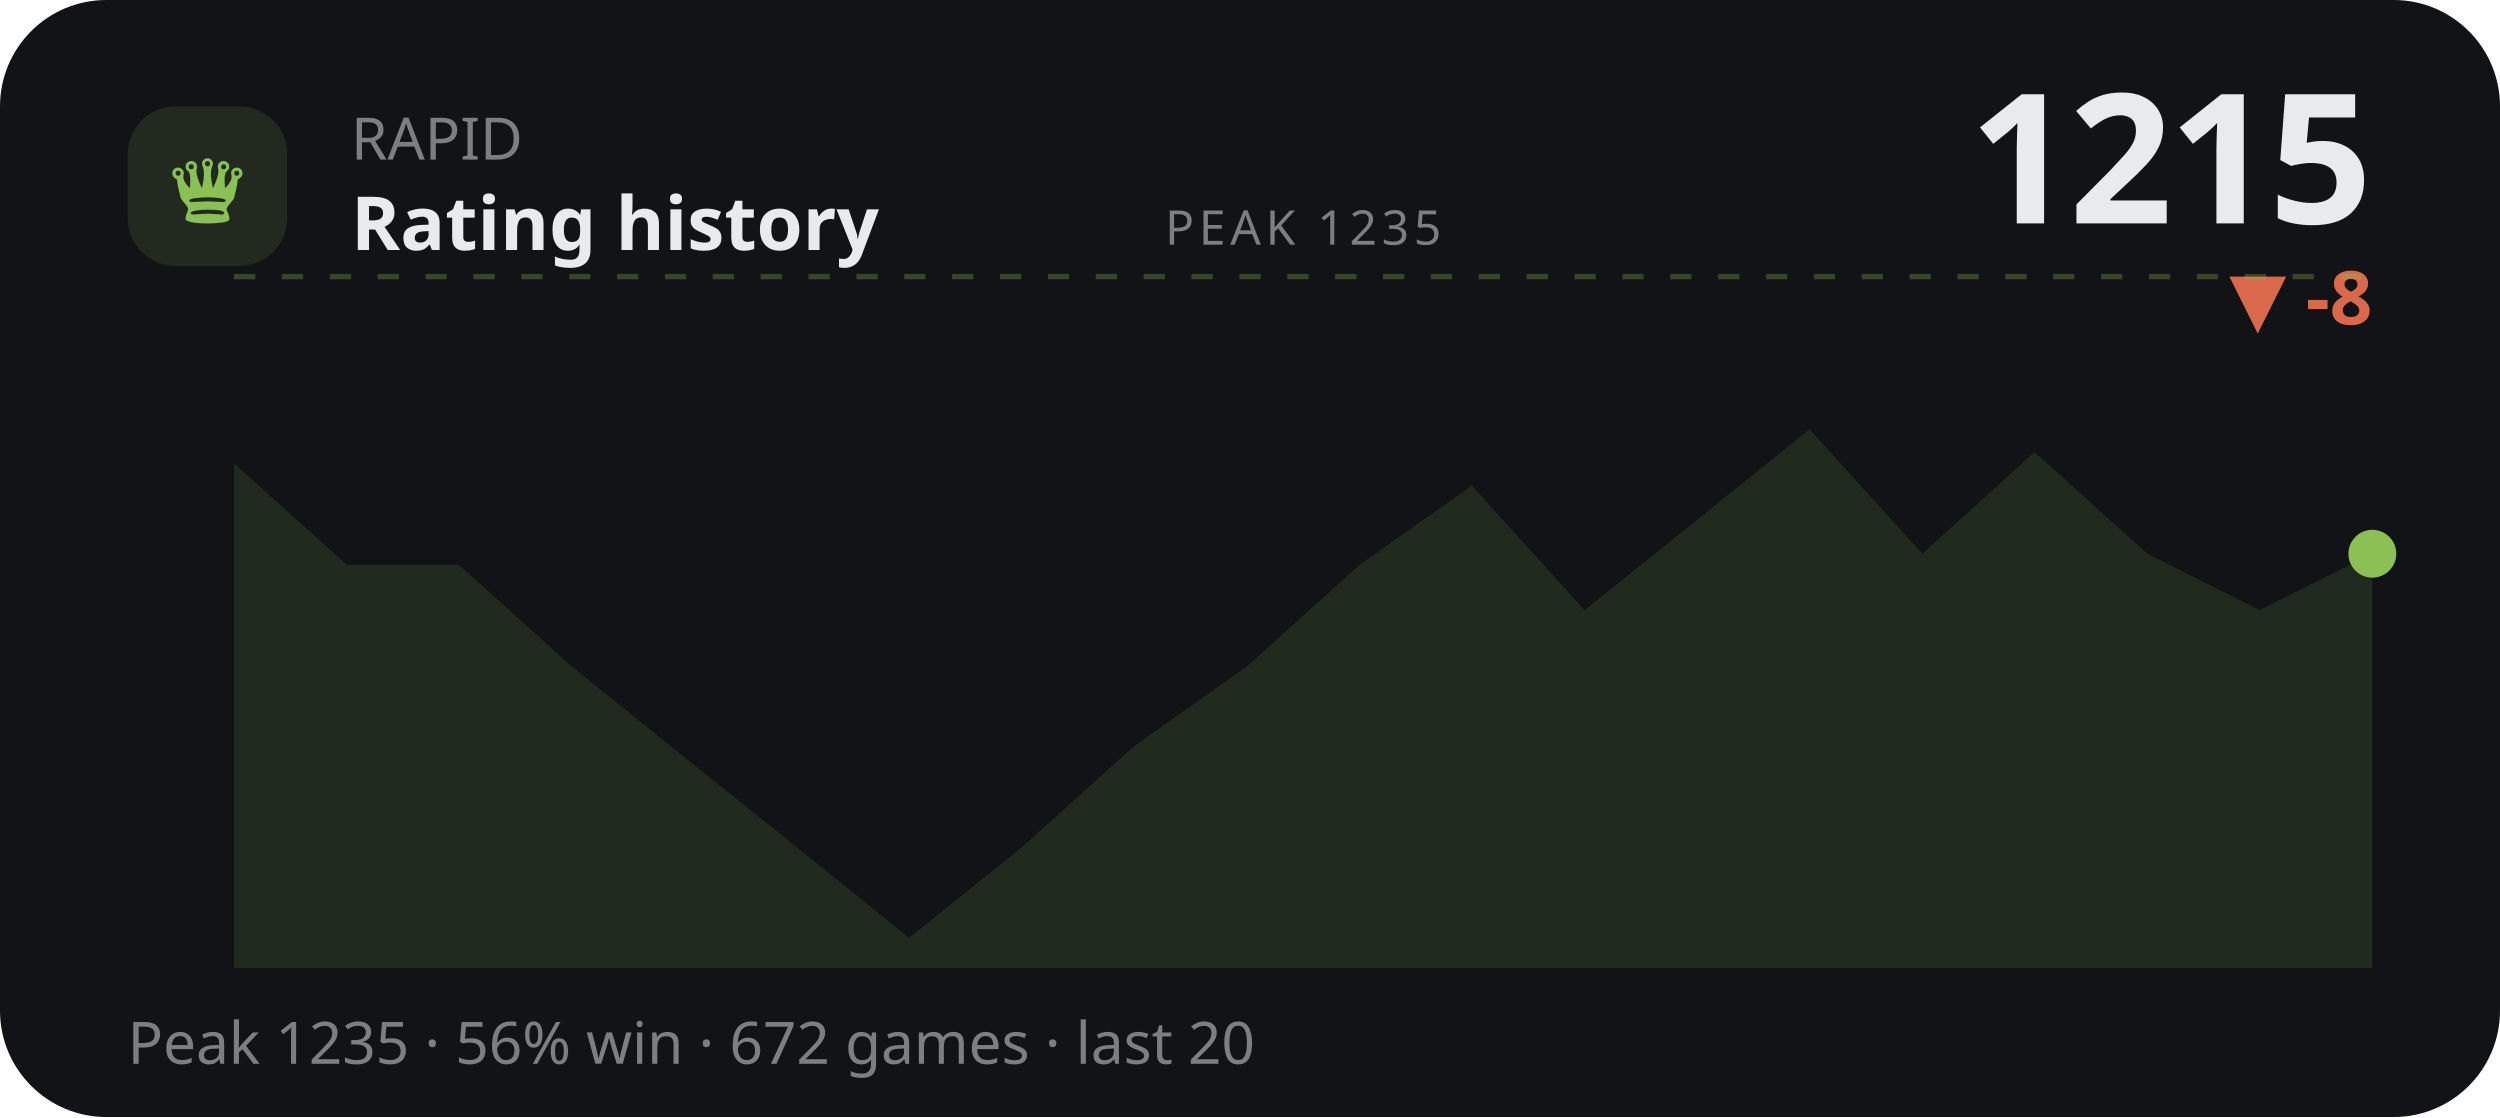
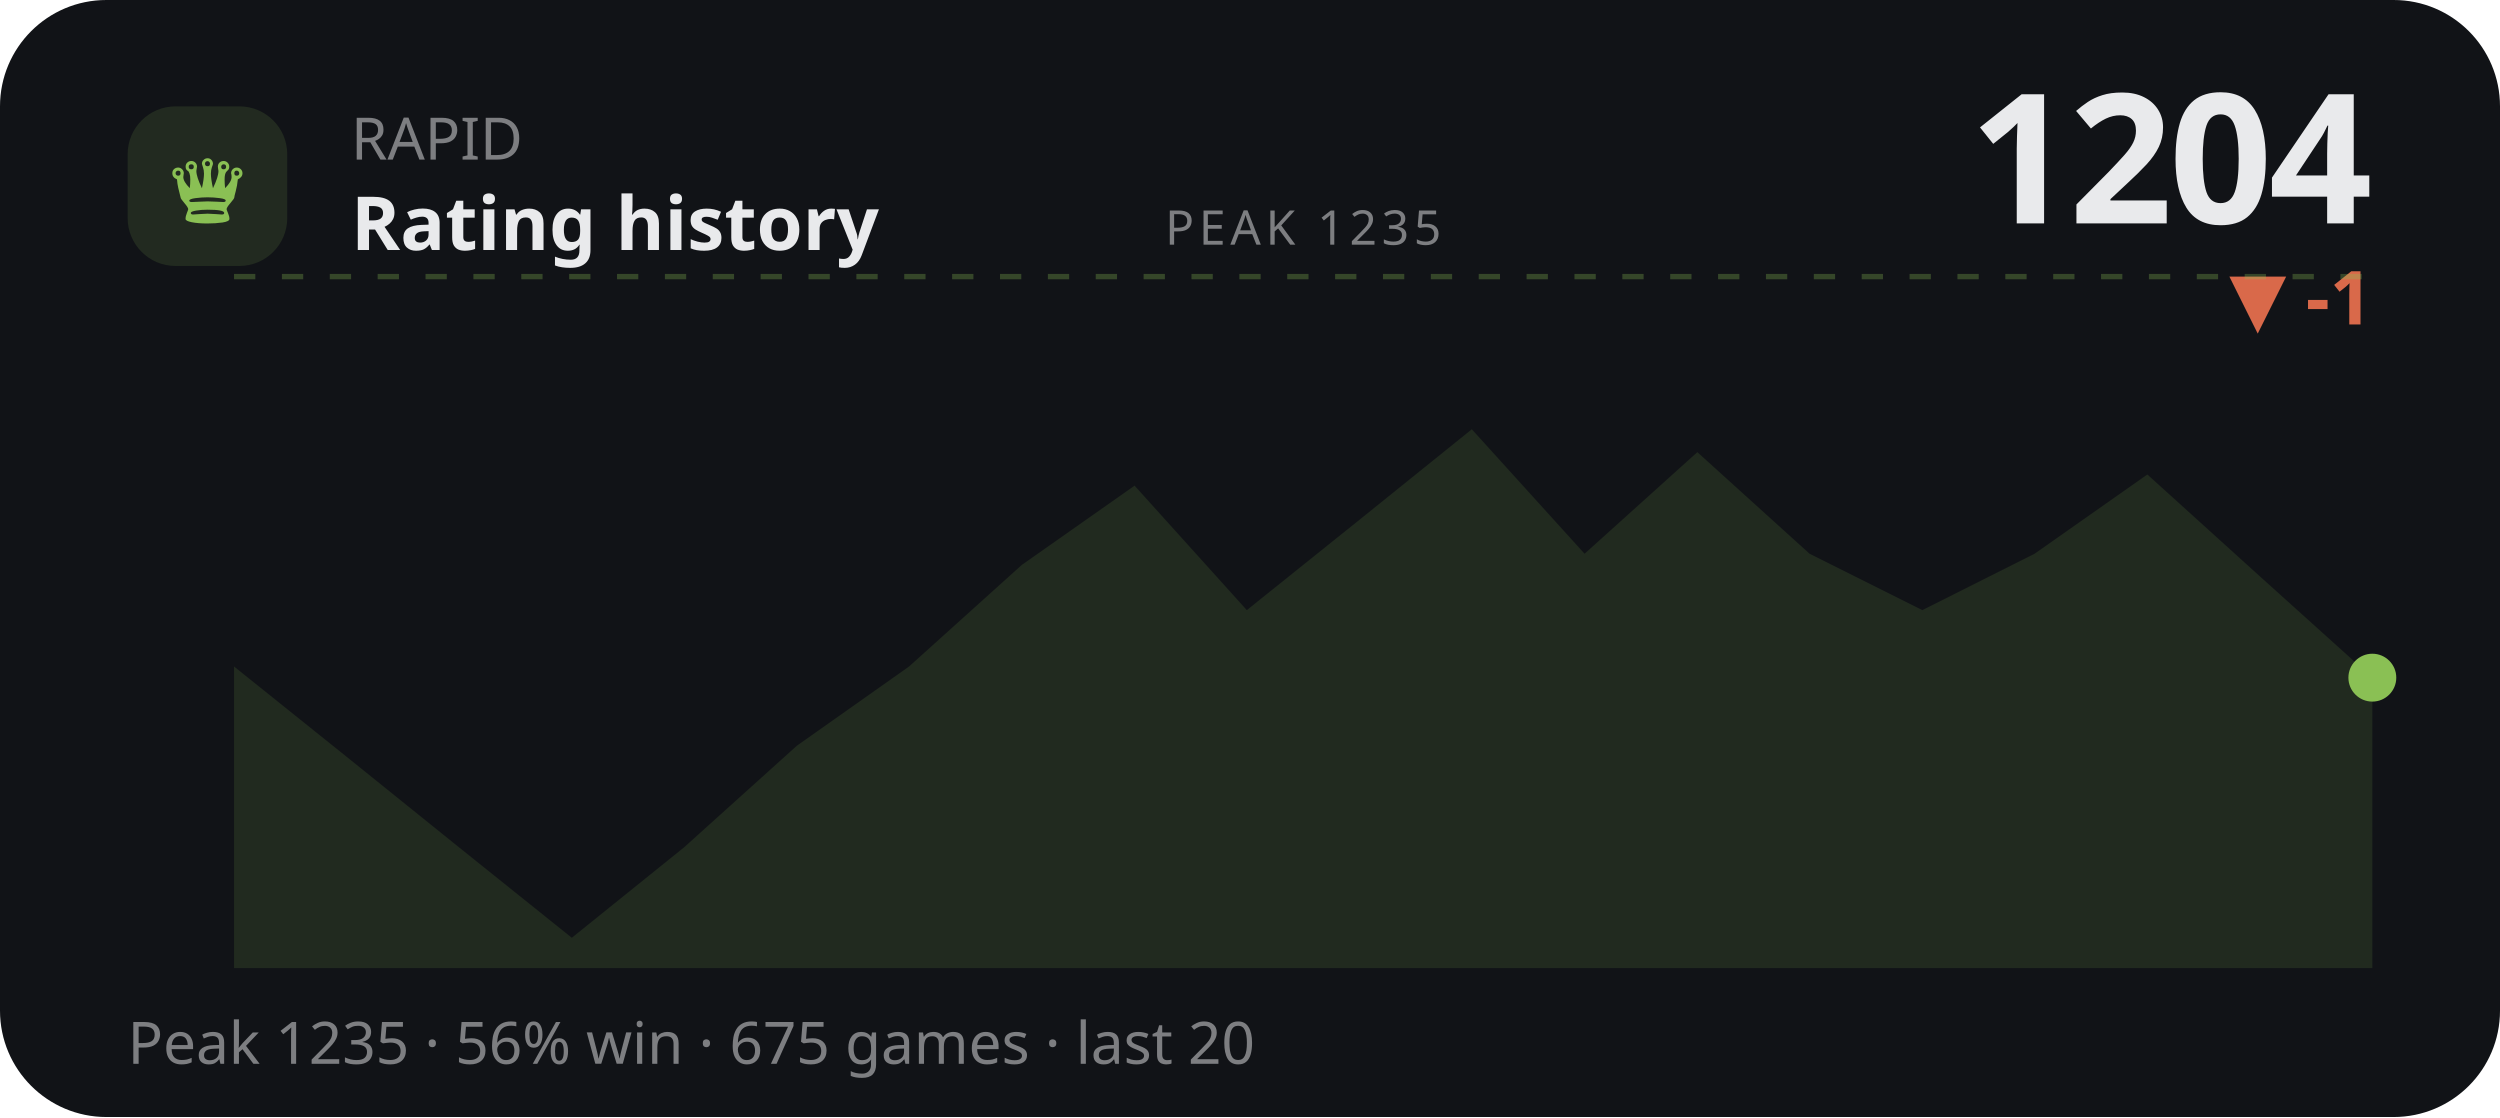
<svg xmlns="http://www.w3.org/2000/svg" viewBox="0 0 470 210" width="470" height="210" role="img" aria-label="RAPID rating history">
  <style>text{fill:#e9eaec}.bg{fill:#111317}.acc{fill:#8ac054}.ln{stroke:#8ac054}.area{fill:#8ac054;opacity:.13}.peak{stroke:#8ac054;opacity:.3}.chip{fill:#8ac054;opacity:.14}.down{fill:#d9694a}svg{font-family:'Space Grotesk',system-ui,sans-serif}.lbl{font-weight:600;font-size:11px;letter-spacing:.16em}.big{font-weight:700;font-size:34px;letter-spacing:-.02em}.mid{font-weight:600;font-size:14px}.mut{font-weight:500;font-size:11px;opacity:.5}.ser{font-family:'Instrument Serif',serif;font-weight:400;letter-spacing:0}.mono{font-family:'JetBrains Mono',monospace}.ln{fill:none;stroke-width:2.5;stroke-linecap:round;stroke-linejoin:round}.thin{stroke-width:1.6}.draw{stroke-dasharray:1200;stroke-dashoffset:1200;animation:draw 2.3s cubic-bezier(.6,.05,.2,1) forwards .25s}.dot{animation:pulse 2s ease-in-out infinite}.glow{animation:glow 3.4s ease-in-out infinite}.float{animation:float 6.5s ease-in-out infinite}.shim{animation:shim 3s ease-in-out infinite}@keyframes draw{to{stroke-dashoffset:0}}@keyframes pulse{0%,100%{r:4.5;opacity:1}50%{r:8;opacity:.45}}@keyframes glow{0%,100%{opacity:.14}50%{opacity:.34}}@keyframes float{0%,100%{transform:translateY(0)}50%{transform:translateY(-7px)}}@keyframes shim{0%,100%{opacity:.5}50%{opacity:1}}</style>
  <rect class="bg" width="470" height="210" rx="20" />
  <rect class="chip" x="24" y="20" width="30" height="30" rx="9" />
  <text class="acc ser" x="39" y="42" text-anchor="middle" style="font-size:19px">♛</text>
  <text class="mut" x="66" y="30">RAPID</text>
  <text class="mid" x="66" y="47">Rating history</text>
-   <text class="big" x="446" y="42" text-anchor="end">1215</text>
-   <text class="down mid" x="446" y="61" text-anchor="end">▼ -8</text>
+   <text class="big" x="446" y="42" text-anchor="end">1204</text>
+   <text class="down mid" x="446" y="61" text-anchor="end">▼ -1</text>
  <line class="peak" x1="44" y1="52" x2="446" y2="52" stroke-dasharray="4 5" />
  <text class="mut" x="245" y="46" text-anchor="middle" style="font-size:9px;letter-spacing:.1em">PEAK 1235</text>
-   <polygon class="area" points="44.0,87.1 65.2,106.2 86.3,106.2 107.5,125.3 128.6,142.3 149.8,159.3 170.9,176.3 192.1,159.3 213.3,140.2 234.4,125.3 255.6,106.2 276.7,91.3 297.9,114.7 319.1,97.7 340.2,80.7 361.4,104.1 382.5,85.0 403.7,104.1 424.8,114.7 446.0,104.1 446.0,182 44.0,182" />
-   <polyline class="ln draw" points="44.0,87.1 65.2,106.2 86.3,106.2 107.5,125.3 128.6,142.3 149.8,159.3 170.9,176.3 192.1,159.3 213.3,140.2 234.4,125.3 255.6,106.2 276.7,91.3 297.9,114.7 319.1,97.7 340.2,80.7 361.4,104.1 382.5,85.0 403.7,104.1 424.8,114.7 446.0,104.1" />
-   <circle class="acc dot" cx="446.0" cy="104.1" r="4.5" />
-   <text class="mut" x="24" y="200">Peak 1235 · 56% win · 672 games · last 20</text>
+   <polygon class="area" points="44.0,125.3 65.2,142.3 86.3,159.3 107.5,176.3 128.6,159.3 149.8,140.2 170.9,125.3 192.1,106.2 213.3,91.3 234.4,114.7 255.6,97.7 276.7,80.7 297.9,104.1 319.1,85.0 340.2,104.1 361.4,114.7 382.5,104.1 403.7,89.2 424.8,108.3 446.0,127.4 446.0,182 44.0,182" />
+   <polyline class="ln draw" points="44.0,125.3 65.2,142.3 86.3,159.3 107.5,176.3 128.6,159.3 149.8,140.2 170.9,125.3 192.1,106.2 213.3,91.3 234.4,114.7 255.6,97.7 276.7,80.7 297.9,104.1 319.1,85.0 340.2,104.1 361.4,114.7 382.5,104.1 403.7,89.2 424.8,108.3 446.0,127.4" />
+   <circle class="acc dot" cx="446.0" cy="127.4" r="4.5" />
+   <text class="mut" x="24" y="200">Peak 1235 · 56% win · 675 games · last 20</text>
</svg>
